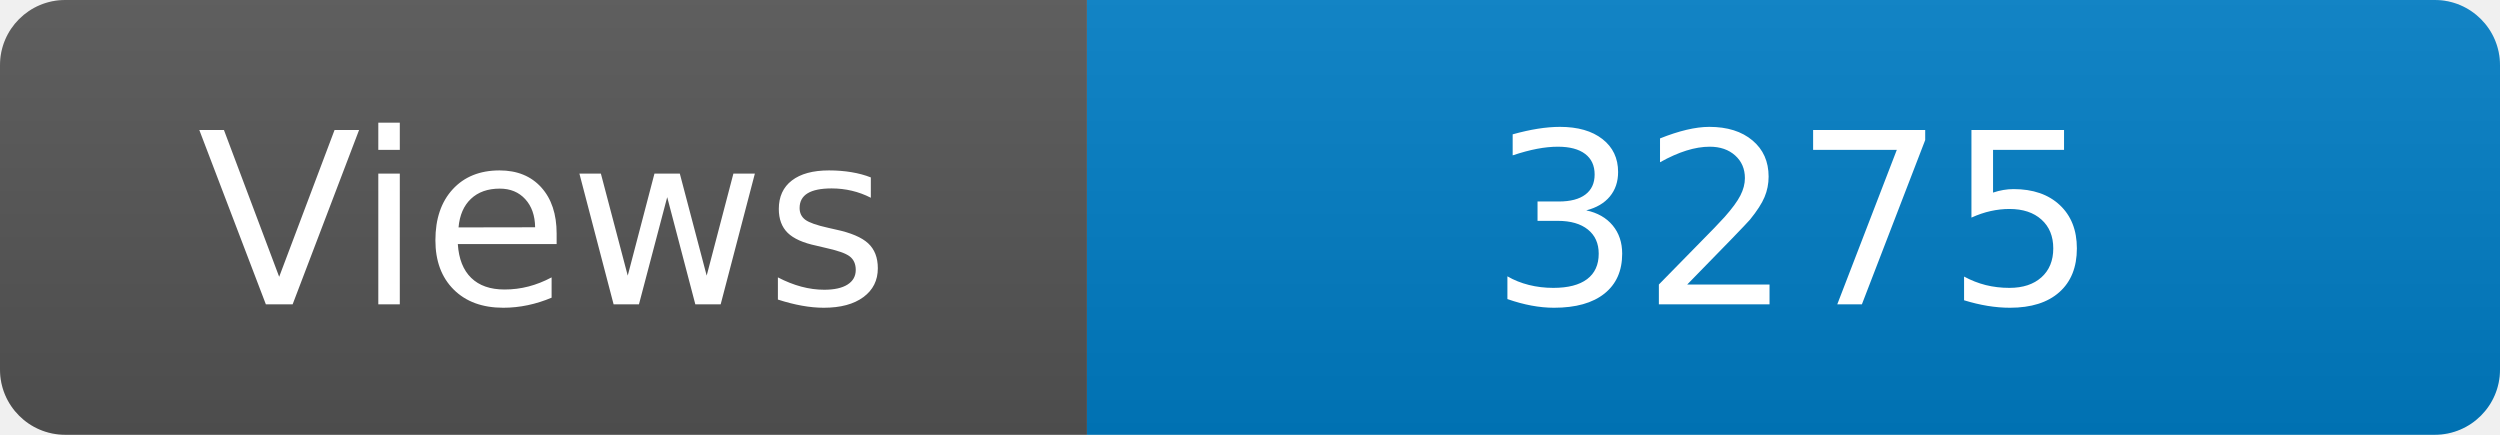
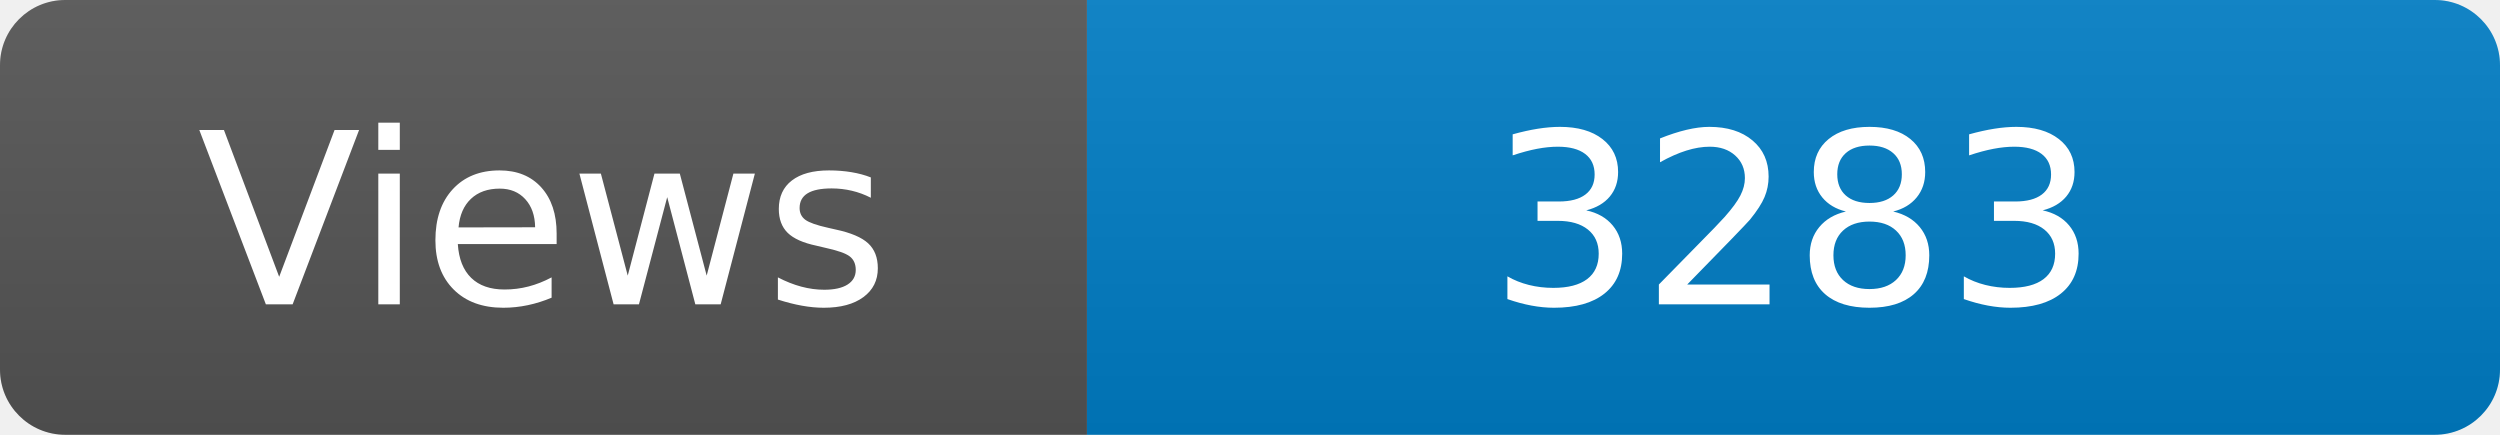
<svg xmlns="http://www.w3.org/2000/svg" width="115" height="20" role="img" aria-label="Maintained?: yes">
  <linearGradient id="s" x2="0" y2="100%">
    <stop offset="0" stop-color="#bbb" stop-opacity=".1" />
    <stop offset="1" stop-opacity=".1" />
  </linearGradient>
  <clipPath id="r">
    <rect width="115" height="20" rx="3" fill="#fff" />
  </clipPath>
  <g clip-path="url(#r)">
    <rect width="50" height="20" fill="#555" />
    <rect x="50" width="160" height="20" fill="#007ec6" />
    <rect width="115" height="20" fill="url(#s)" />
  </g>
  <g fill="#fff" text-anchor="middle" font-family="Verdana,Geneva,DejaVu Sans,sans-serif" font-size="110">
    <text x="250" y="140" transform="scale(.1)" fill="#fff">Views</text>
-     <text x="825" y="140" transform="scale(.1)" fill="#fff">3275</text>
+     <text x="825" y="140" transform="scale(.1)" fill="#fff">3283</text>
  </g>
</svg>
